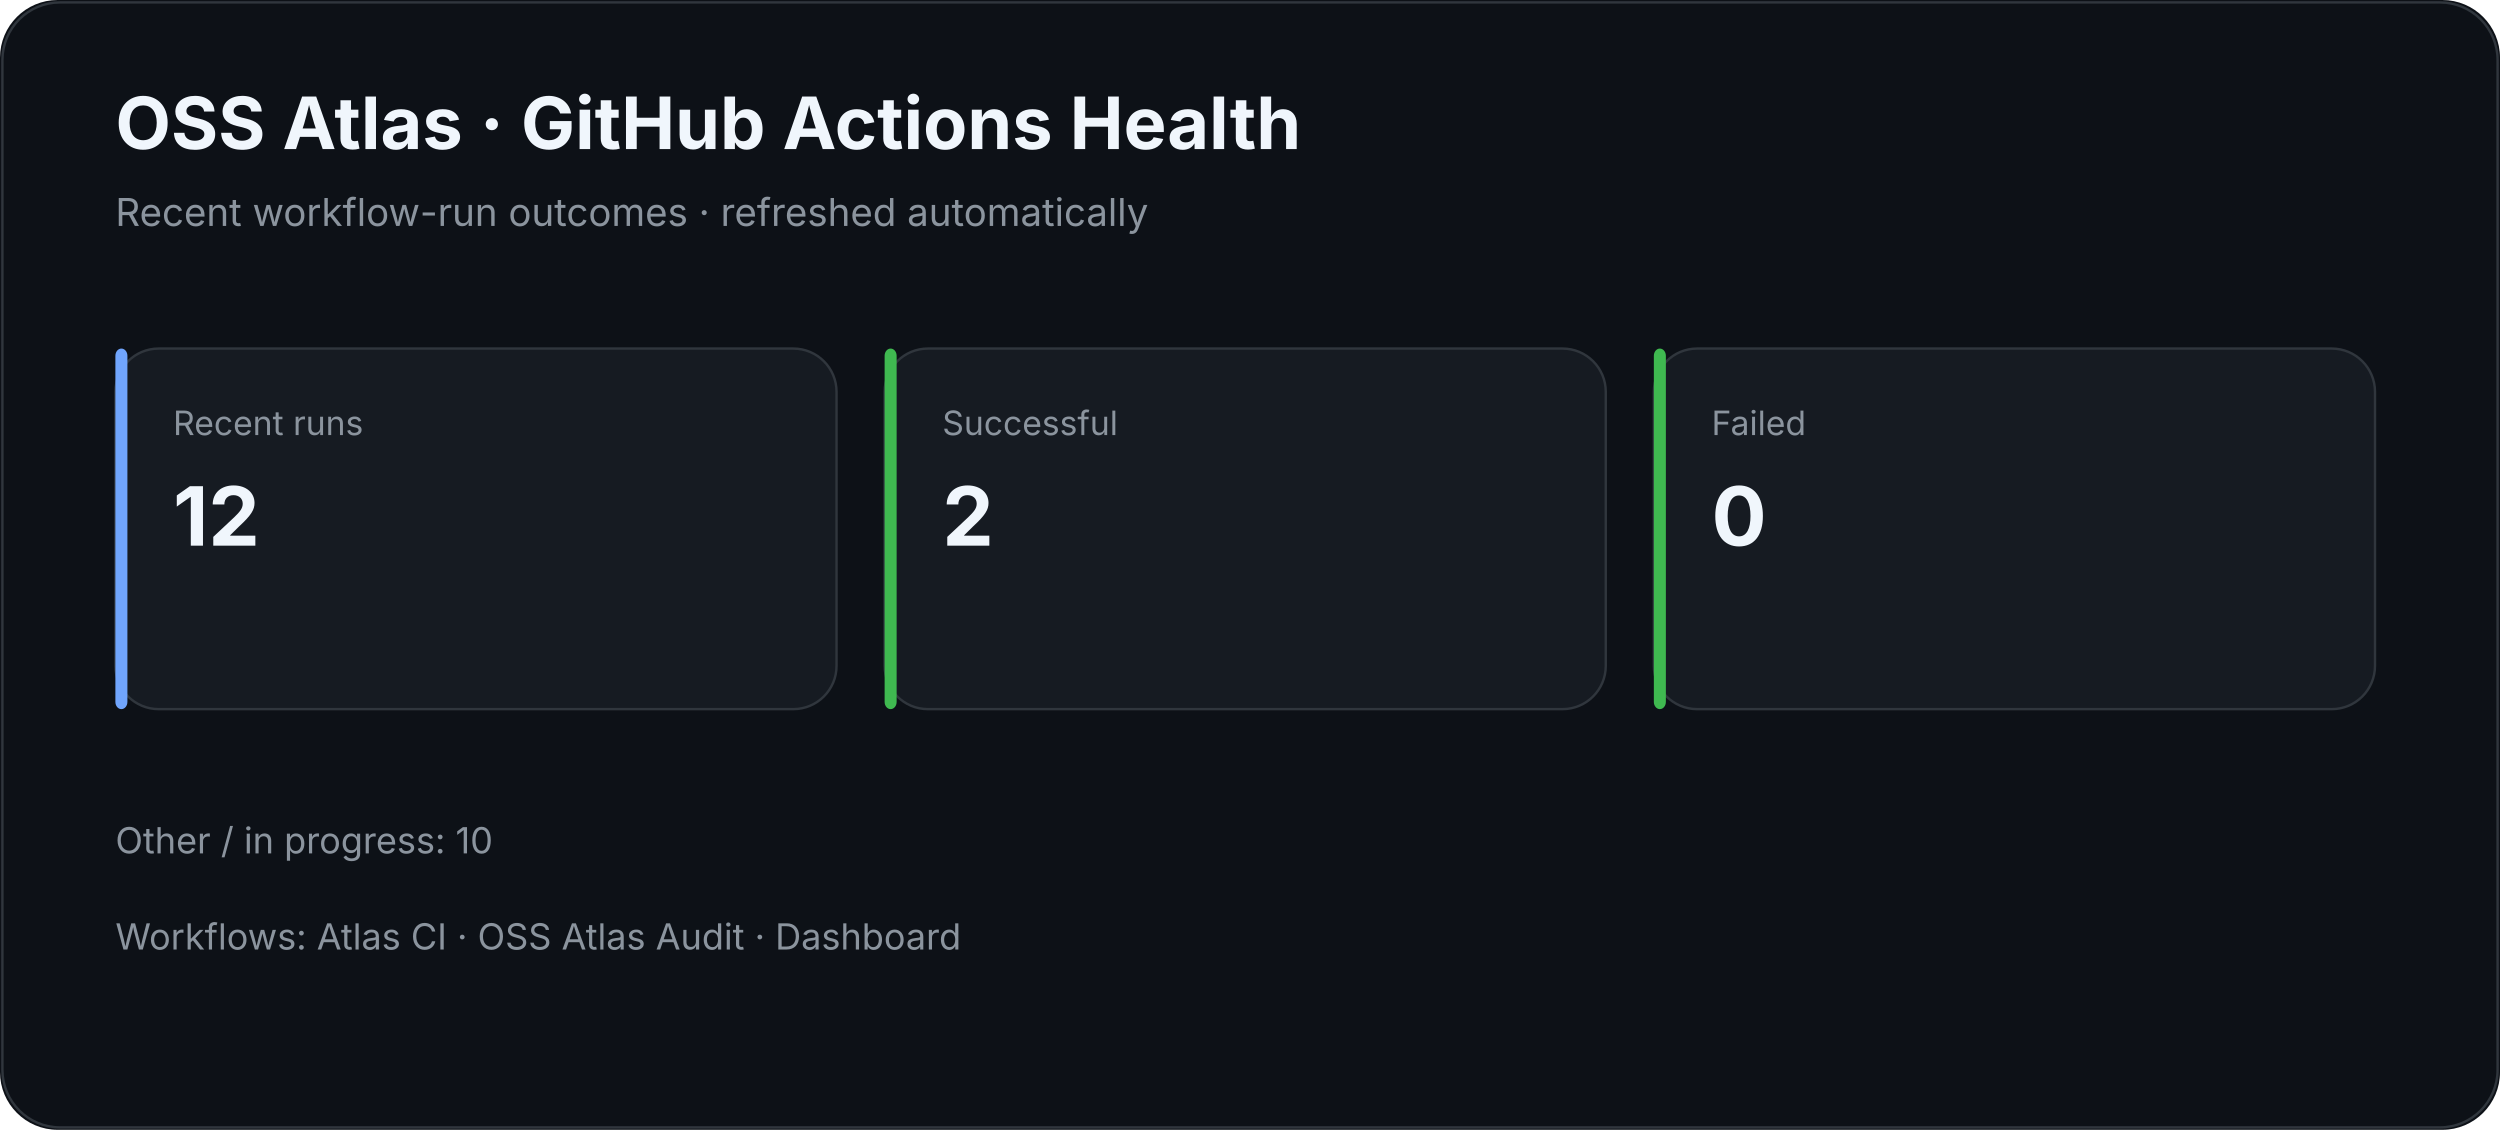
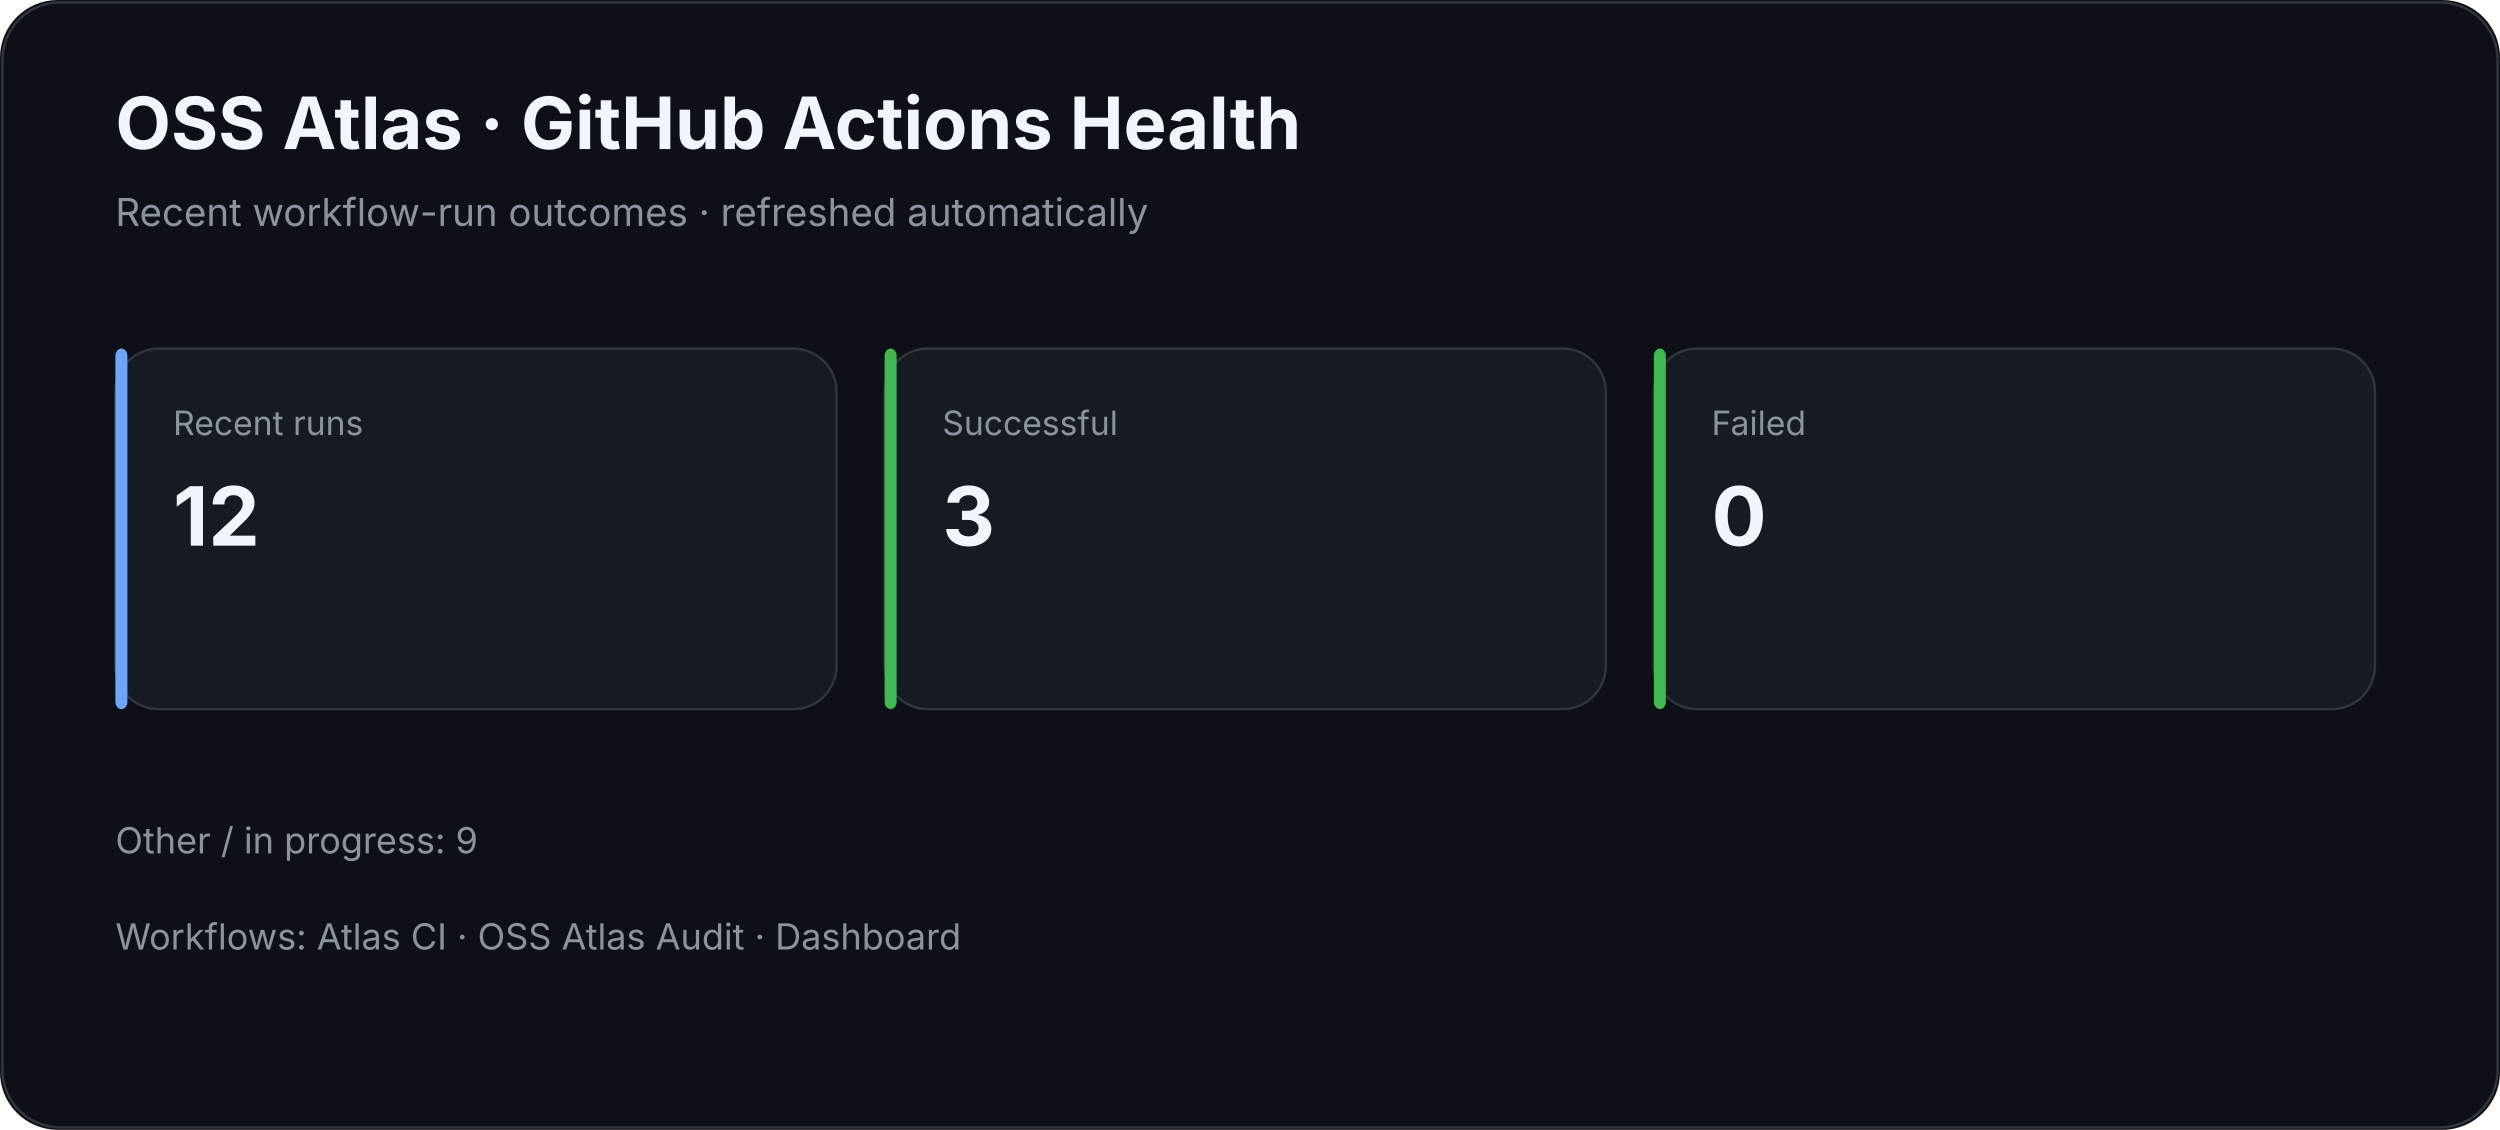
<svg xmlns="http://www.w3.org/2000/svg" width="1040" height="470" viewBox="0 0 1040 470">
  <rect width="100%" height="100%" rx="24" fill="#0d1117" />
  <rect x="1" y="1" width="1038" height="468" rx="24" fill="none" stroke="#30363d" />
  <text x="48" y="62" fill="#f0f6fc" font-family="Inter,Segoe UI,Arial,sans-serif" font-size="30" font-weight="700">OSS Atlas · GitHub Actions Health</text>
  <text x="48" y="94" fill="#8b949e" font-family="Inter,Segoe UI,Arial,sans-serif" font-size="16">Recent workflow-run outcomes · refreshed automatically</text>
  <rect x="48" y="145" width="300" height="150" rx="18" fill="#161b22" stroke="#30363d" />
  <rect x="48" y="145" width="5" height="150" rx="3" fill="#70a5fd" />
  <text x="72" y="181" fill="#8b949e" font-family="Inter,Segoe UI,Arial,sans-serif" font-size="14">Recent runs</text>
  <text x="72" y="227" fill="#f0f6fc" font-family="Inter,Segoe UI,Arial,sans-serif" font-size="34" font-weight="700">12</text>
  <rect x="368" y="145" width="300" height="150" rx="18" fill="#161b22" stroke="#30363d" />
  <rect x="368" y="145" width="5" height="150" rx="3" fill="#3fb950" />
  <text x="392" y="181" fill="#8b949e" font-family="Inter,Segoe UI,Arial,sans-serif" font-size="14">Successful</text>
-   <text x="392" y="227" fill="#f0f6fc" font-family="Inter,Segoe UI,Arial,sans-serif" font-size="34" font-weight="700">2</text>
+   <text x="392" y="227" fill="#f0f6fc" font-family="Inter,Segoe UI,Arial,sans-serif" font-size="34" font-weight="700">3</text>
  <rect x="688" y="145" width="300" height="150" rx="18" fill="#161b22" stroke="#30363d" />
  <rect x="688" y="145" width="5" height="150" rx="3" fill="#3fb950" />
  <text x="712" y="181" fill="#8b949e" font-family="Inter,Segoe UI,Arial,sans-serif" font-size="14">Failed</text>
  <text x="712" y="227" fill="#f0f6fc" font-family="Inter,Segoe UI,Arial,sans-serif" font-size="34" font-weight="700">0</text>
-   <text x="48" y="355" fill="#8b949e" font-family="Inter,Segoe UI,Arial,sans-serif" font-size="15">Other / in progress: 10</text>
+   <text x="48" y="355" fill="#8b949e" font-family="Inter,Segoe UI,Arial,sans-serif" font-size="15">Other / in progress: 9</text>
  <text x="48" y="395" fill="#8b949e" font-family="Inter,Segoe UI,Arial,sans-serif" font-size="15">Workflows: Atlas CI · OSS Atlas Audit · Dashboard</text>
</svg>
